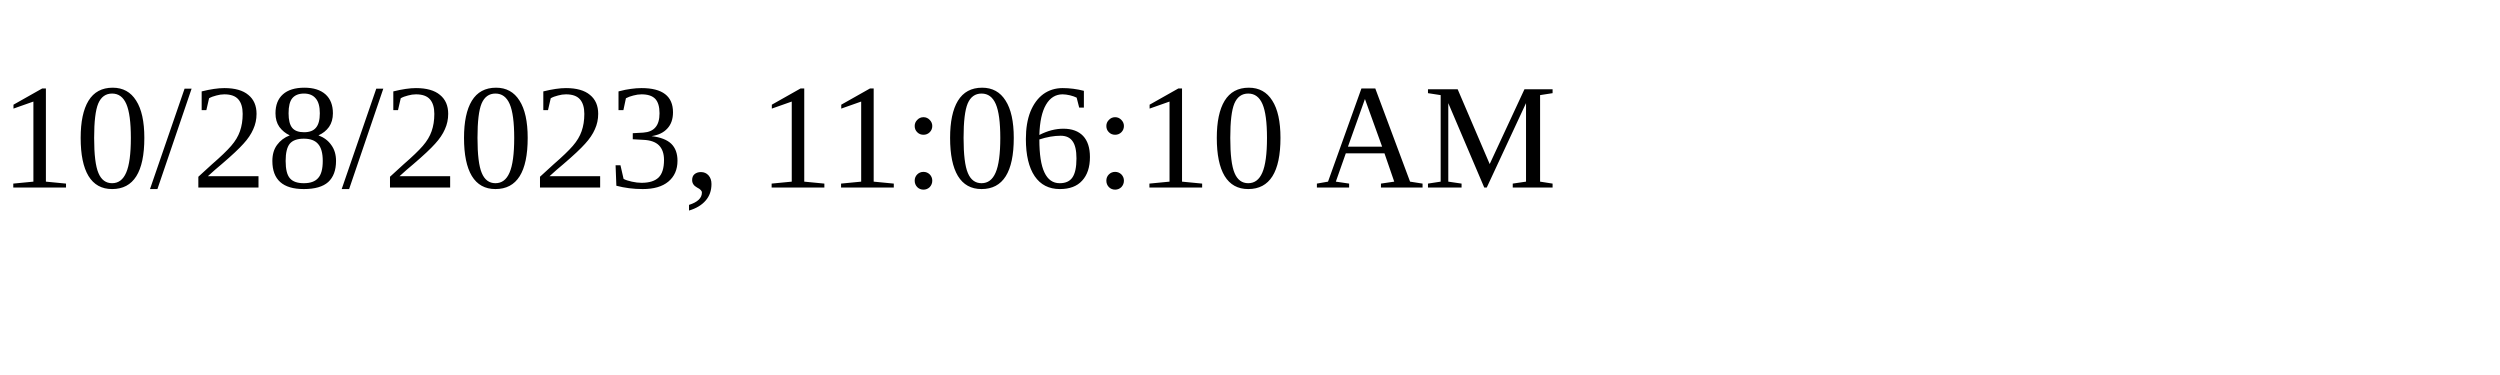
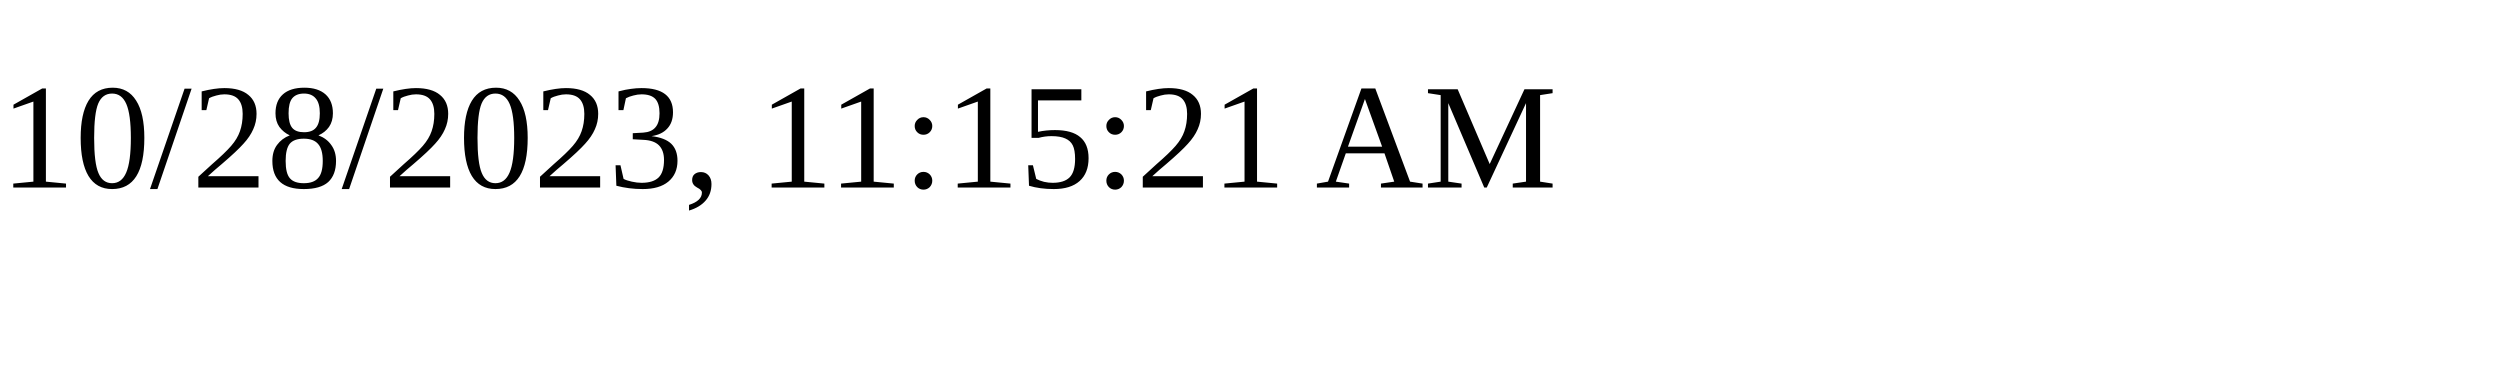
<svg xmlns="http://www.w3.org/2000/svg" height="30" width="200">
-   <text x="0" y="15">10/28/2023, 11:06:10 AM</text>
+   <text x="0" y="15">10/28/2023, 11:15:21 AM</text>
</svg>
